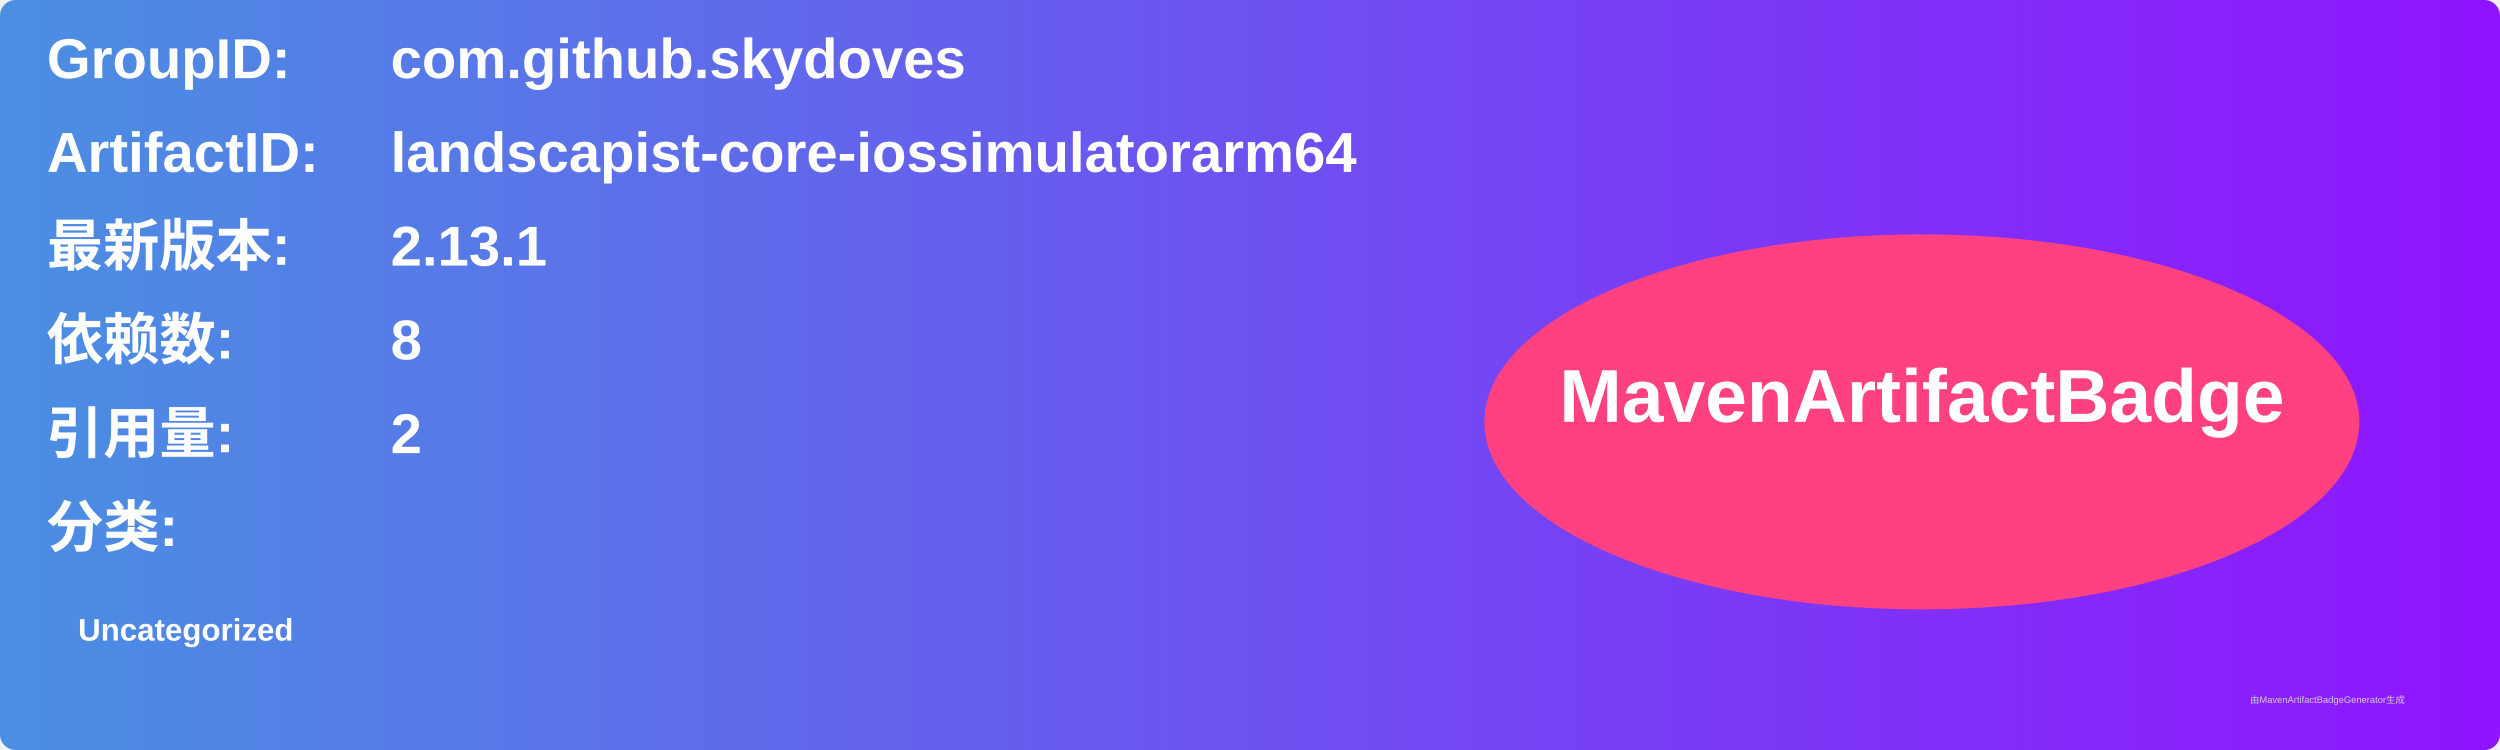
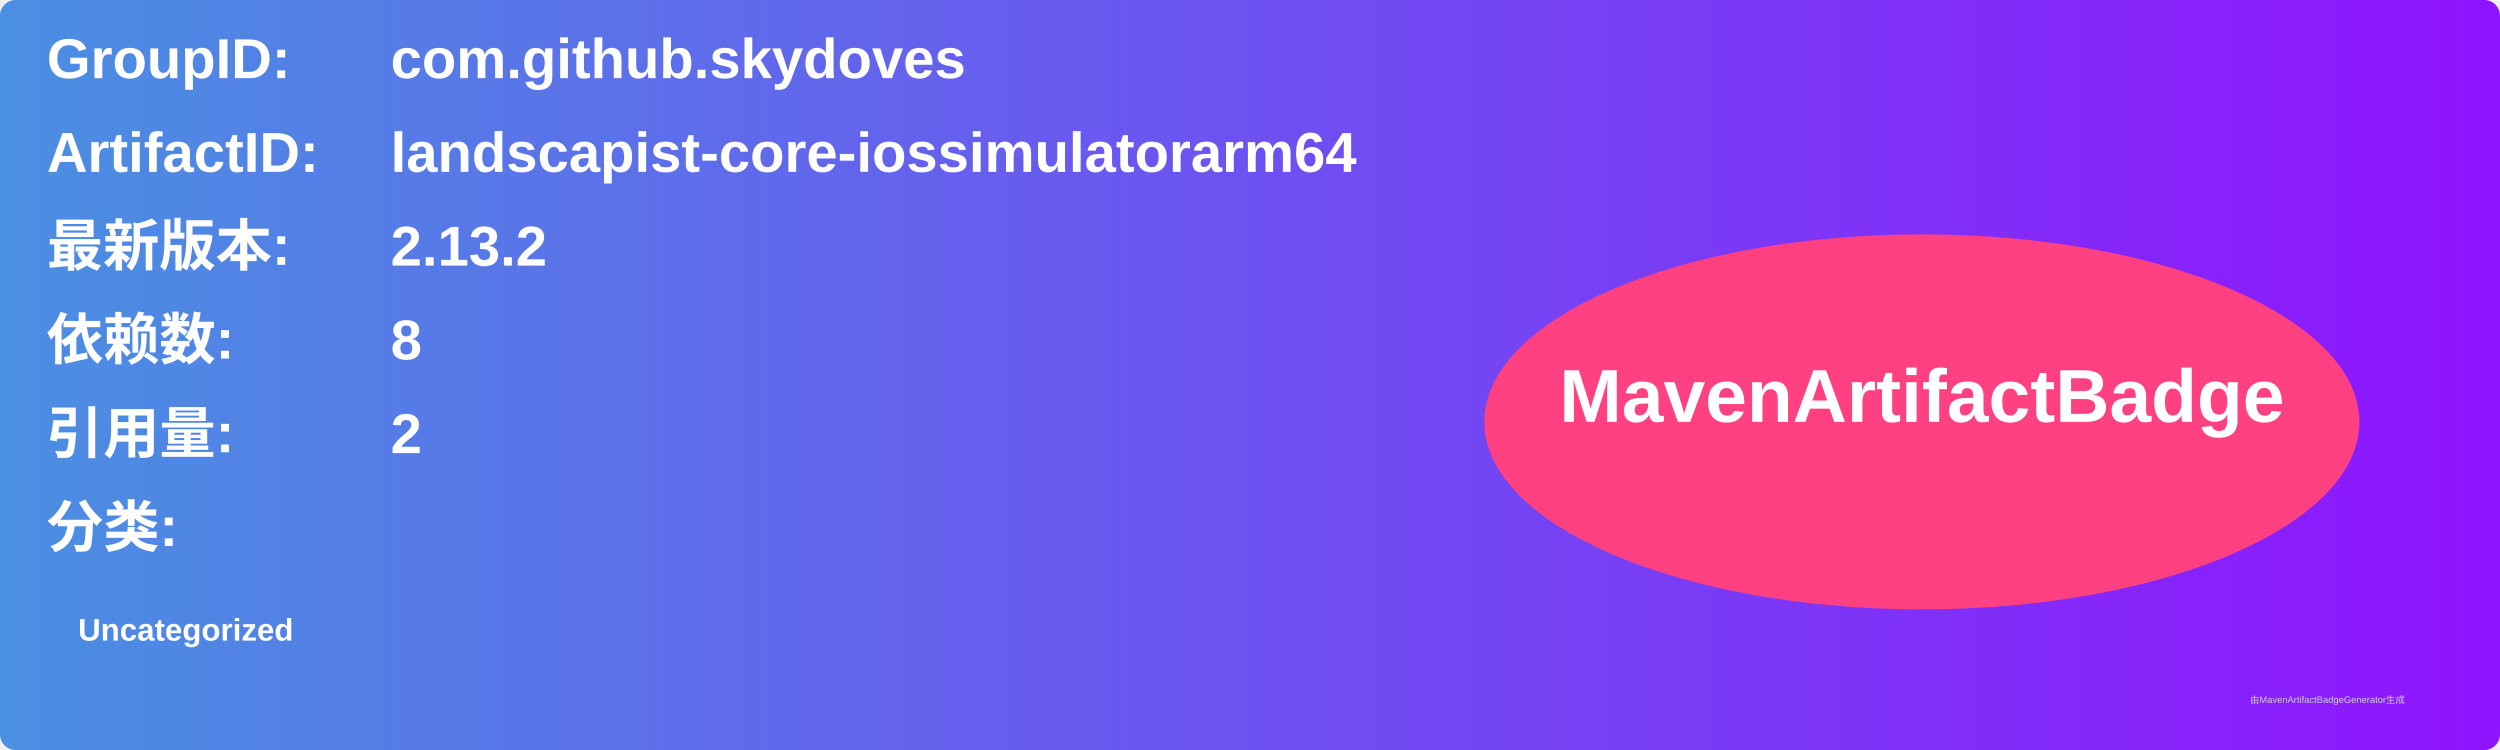
<svg xmlns="http://www.w3.org/2000/svg" width="800" height="240" viewBox="0 0 800 240">
  <linearGradient id="grad" x1="0%" y1="0%" x2="100%" y2="0%">
    <stop offset="0%" stop-color="#4a90e2" />
    <stop offset="100%" stop-color="#9013fe" />
  </linearGradient>
  <rect width="100%" height="100%" rx="5" ry="5" fill="url(#grad)" />
  <g transform="translate(15, 15)">
    <text x="0" y="10" font-family="Arial" font-size="18" fill="white" font-weight="bold" width="260">GroupID:</text>
    <text x="110" y="10" font-family="Arial" font-size="18" fill="white" font-weight="bold" width="460">com.github.skydoves</text>
    <text x="0" y="40" font-family="Arial" font-size="18" fill="white" font-weight="bold" width="260">ArtifactID:</text>
    <text x="110" y="40" font-family="Arial" font-size="18" fill="white" font-weight="bold" width="460">landscapist-core-iossimulatorarm64</text>
    <text x="0" y="70" font-family="Arial" font-size="18" fill="white" font-weight="bold">最新版本:</text>
    <text x="110" y="70" font-family="Arial" font-size="18" fill="white" font-weight="bold">
-       <tspan font-weight="bold">2.13.1</tspan>
+       <tspan font-weight="bold">2.13.2</tspan>
    </text>
    <text x="0" y="100" font-family="Arial" font-size="18" fill="white" font-weight="bold">依赖数: </text>
    <text x="110" y="100" font-family="Arial" font-size="18" fill="white">
      <tspan font-weight="bold">8</tspan>
    </text>
    <text x="0" y="130" font-family="Arial" font-size="18" fill="white" font-weight="bold">引用量: </text>
    <text x="110" y="130" font-family="Arial" font-size="18" fill="white">
      <tspan font-weight="bold">2</tspan>
    </text>
    <text x="0" y="160" font-family="Arial" font-size="18" fill="white" font-weight="bold">分类:</text>
    <text x="10" y="190" font-family="Arial" font-size="10" fill="white">
      <tspan font-weight="bold">Uncategorized</tspan>
    </text>
    <ellipse cx="600" cy="120" rx="140" ry="60" fill="#ff4081" />
    <text x="600" y="120" text-anchor="middle" font-family="Arial" font-size="24" fill="white" font-weight="bold">MavenArtifactBadge</text>
  </g>
  <text x="720" y="225" font-family="Arial" font-size="3" fill="#d0d0d0">由MavenArtifactBadgeGenerator生成</text>
</svg>
